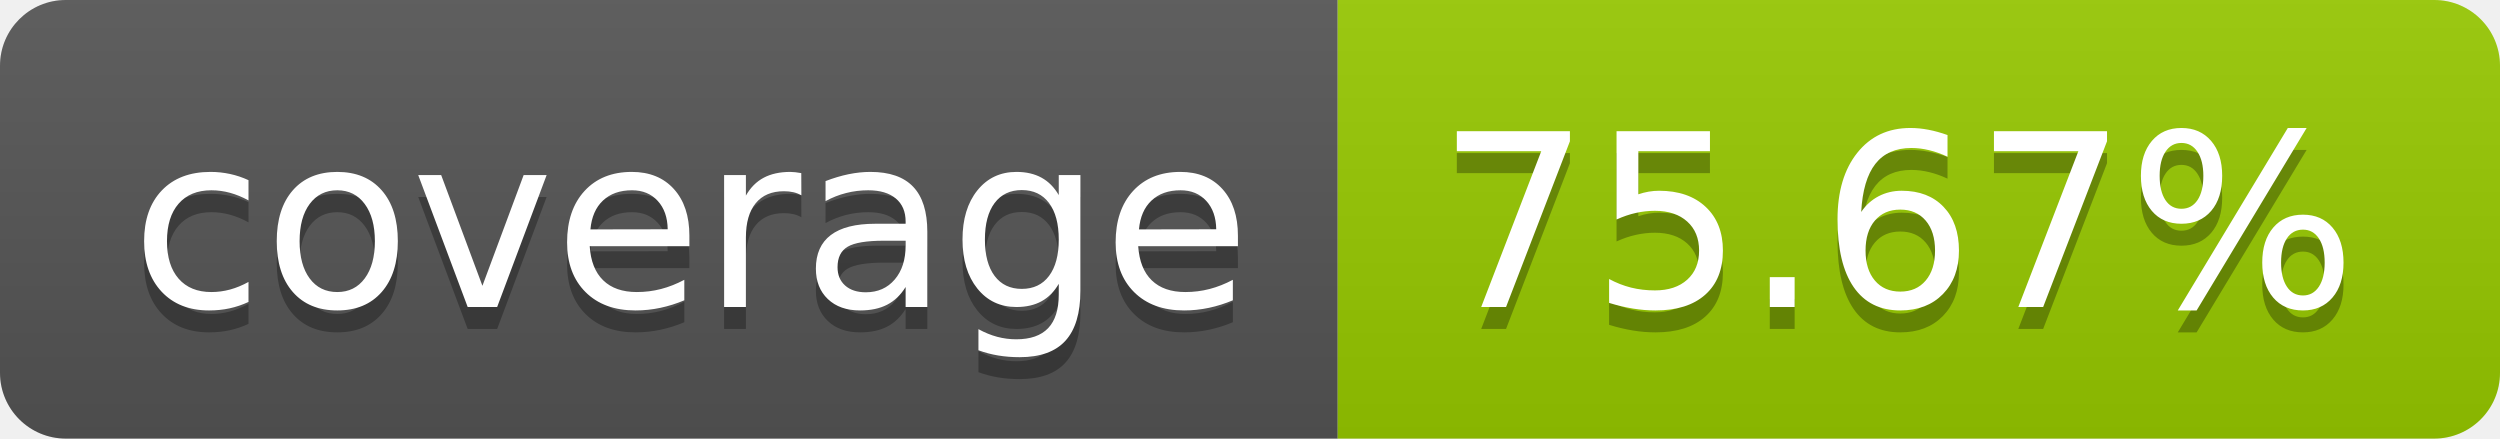
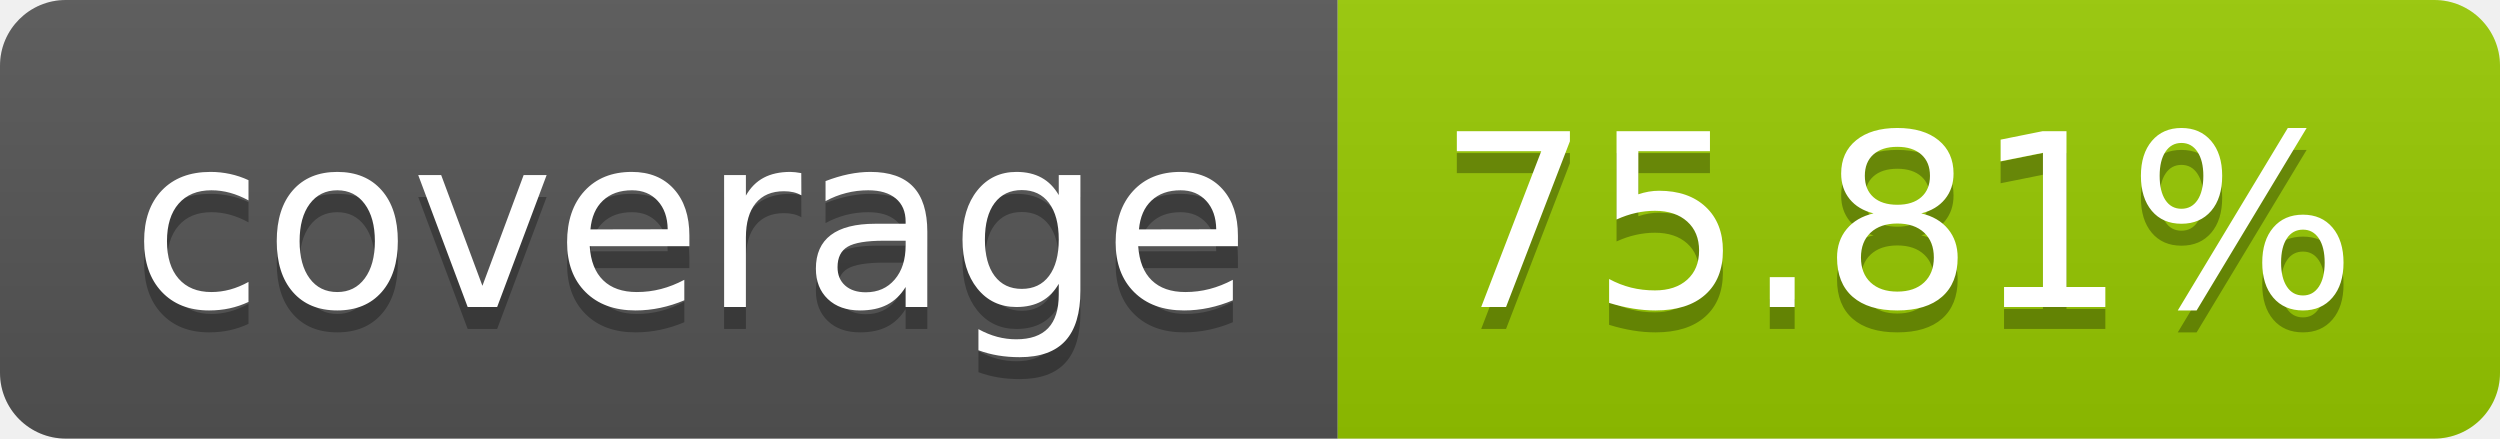
- <svg xmlns="http://www.w3.org/2000/svg" width="114" height="20" role="img" aria-label="coverage: 75.67%">
+ <svg xmlns="http://www.w3.org/2000/svg" width="114" height="20" role="img" aria-label="coverage: 75.81%">
  <linearGradient id="s" x2="0" y2="100%">
    <stop offset="0" stop-color="#bbb" stop-opacity=".1" />
    <stop offset="1" stop-opacity=".1" />
  </linearGradient>
  <clipPath id="r">
    <rect width="114" height="20" rx="3" fill="#fff" />
  </clipPath>
  <g clip-path="url(#r)">
    <rect width="61" height="20" fill="#555" />
    <rect x="61" width="53" height="20" fill="#97ca00" />
    <rect width="114" height="20" fill="url(#s)" />
  </g>
  <g fill="#fff" text-anchor="middle" font-family="Verdana,Geneva,DejaVu Sans,sans-serif" text-rendering="geometricPrecision" font-size="110">
    <text aria-hidden="true" x="315" y="150" fill="#010101" fill-opacity=".3" transform="scale(.1)" textLength="510">coverage</text>
    <text x="315" y="140" transform="scale(.1)" fill="#fff" textLength="510">coverage</text>
-     <text aria-hidden="true" x="865" y="150" fill="#010101" fill-opacity=".3" transform="scale(.1)" textLength="430">75.67%</text>
-     <text x="865" y="140" transform="scale(.1)" fill="#fff" textLength="430">75.67%</text>
+     <text aria-hidden="true" x="865" y="150" fill="#010101" fill-opacity=".3" transform="scale(.1)" textLength="430">75.81%</text>
+     <text x="865" y="140" transform="scale(.1)" fill="#fff" textLength="430">75.81%</text>
  </g>
</svg>
